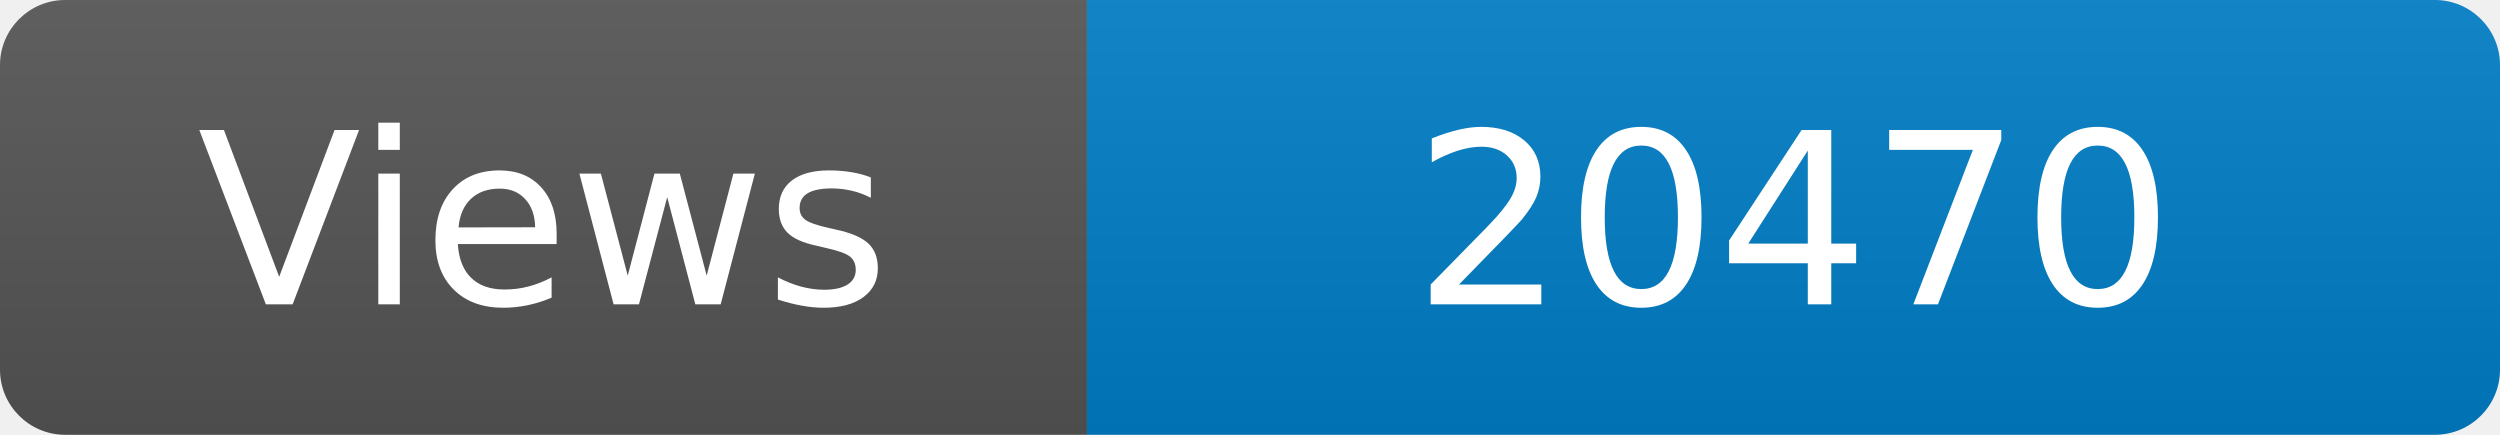
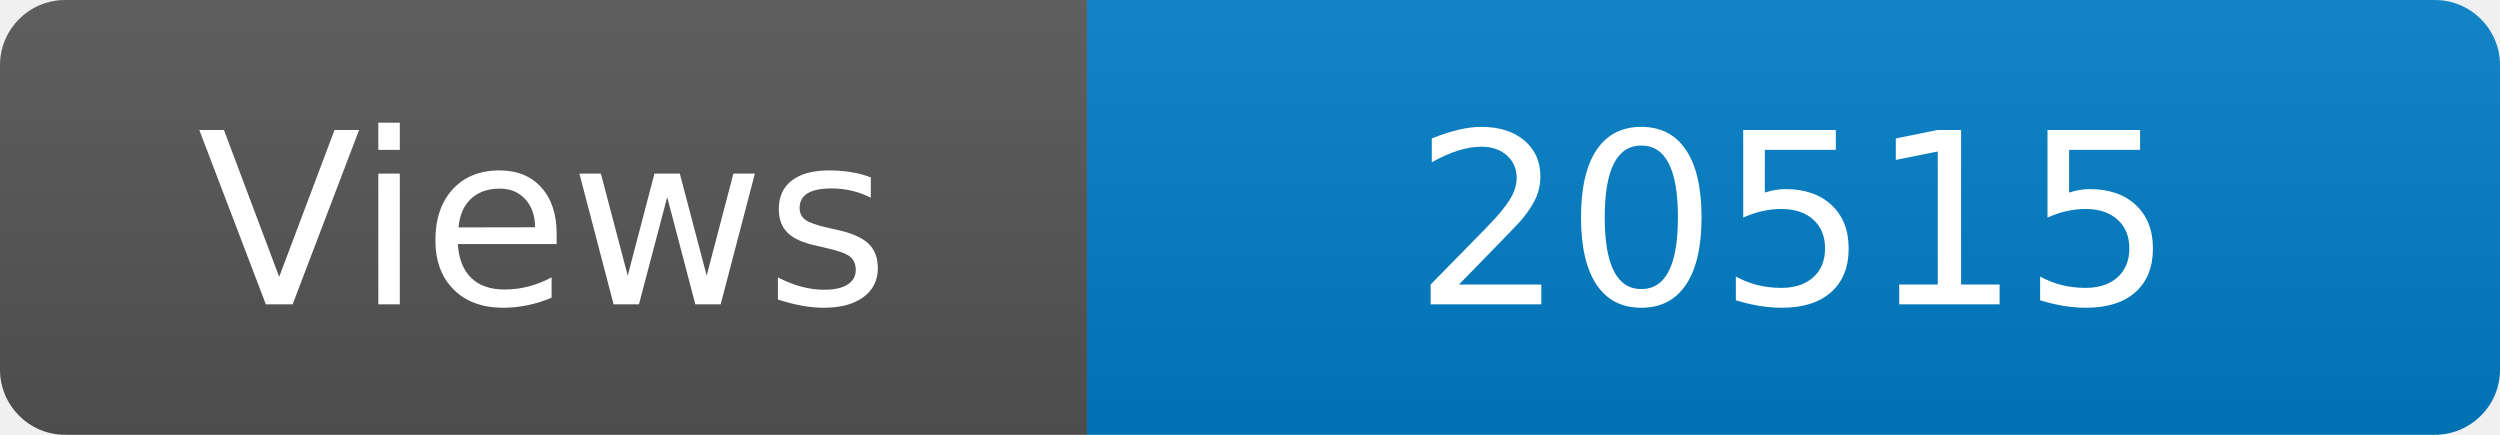
<svg xmlns="http://www.w3.org/2000/svg" width="115" height="20" role="img" aria-label="Maintained?: yes">
  <linearGradient id="s" x2="0" y2="100%">
    <stop offset="0" stop-color="#bbb" stop-opacity=".1" />
    <stop offset="1" stop-opacity=".1" />
  </linearGradient>
  <clipPath id="r">
    <rect width="115" height="20" rx="3" fill="#fff" />
  </clipPath>
  <g clip-path="url(#r)">
    <rect width="50" height="20" fill="#555" />
    <rect x="50" width="160" height="20" fill="#007ec6" />
    <rect width="115" height="20" fill="url(#s)" />
  </g>
  <g fill="#fff" text-anchor="middle" font-family="Verdana,Geneva,DejaVu Sans,sans-serif" font-size="110">
    <text x="250" y="140" transform="scale(.1)" fill="#fff">Views</text>
-     <text x="825" y="140" transform="scale(.1)" fill="#fff">20470</text>
+     <text x="825" y="140" transform="scale(.1)" fill="#fff">20515</text>
  </g>
</svg>
